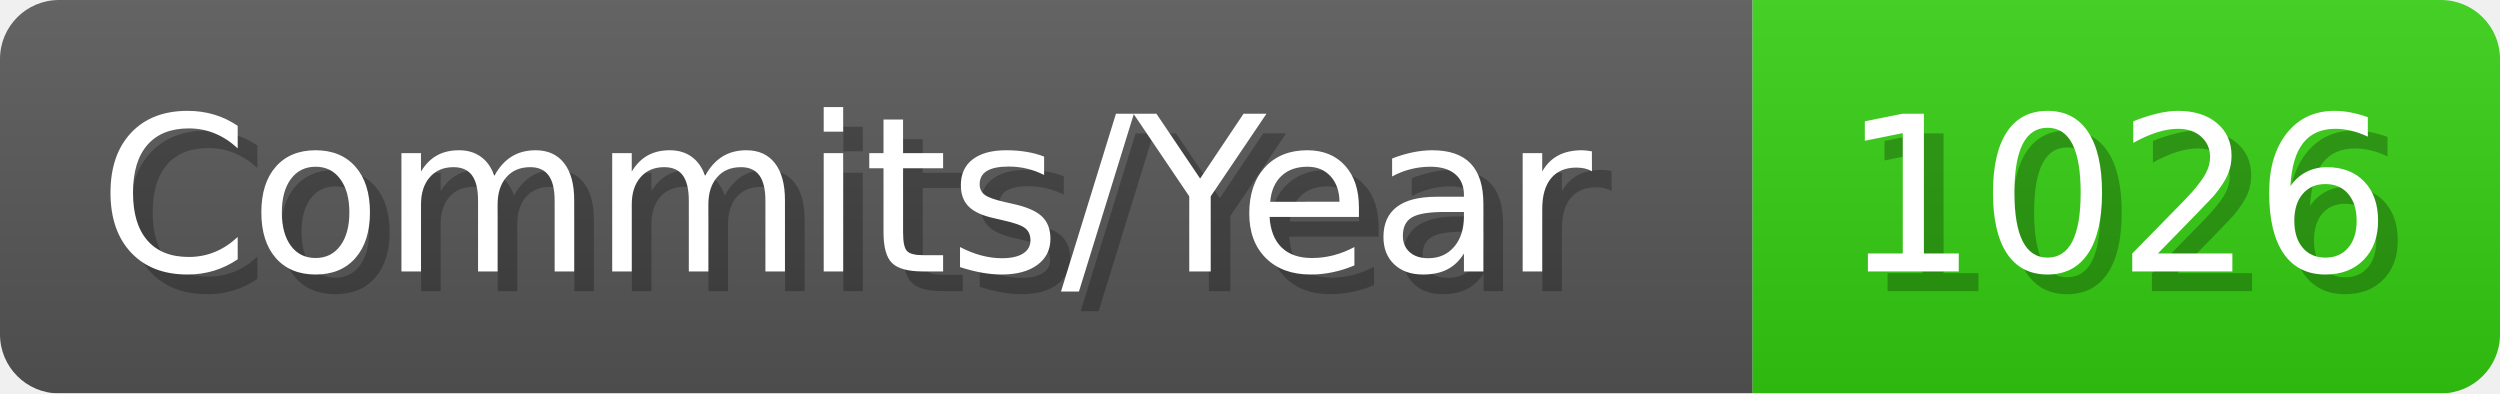
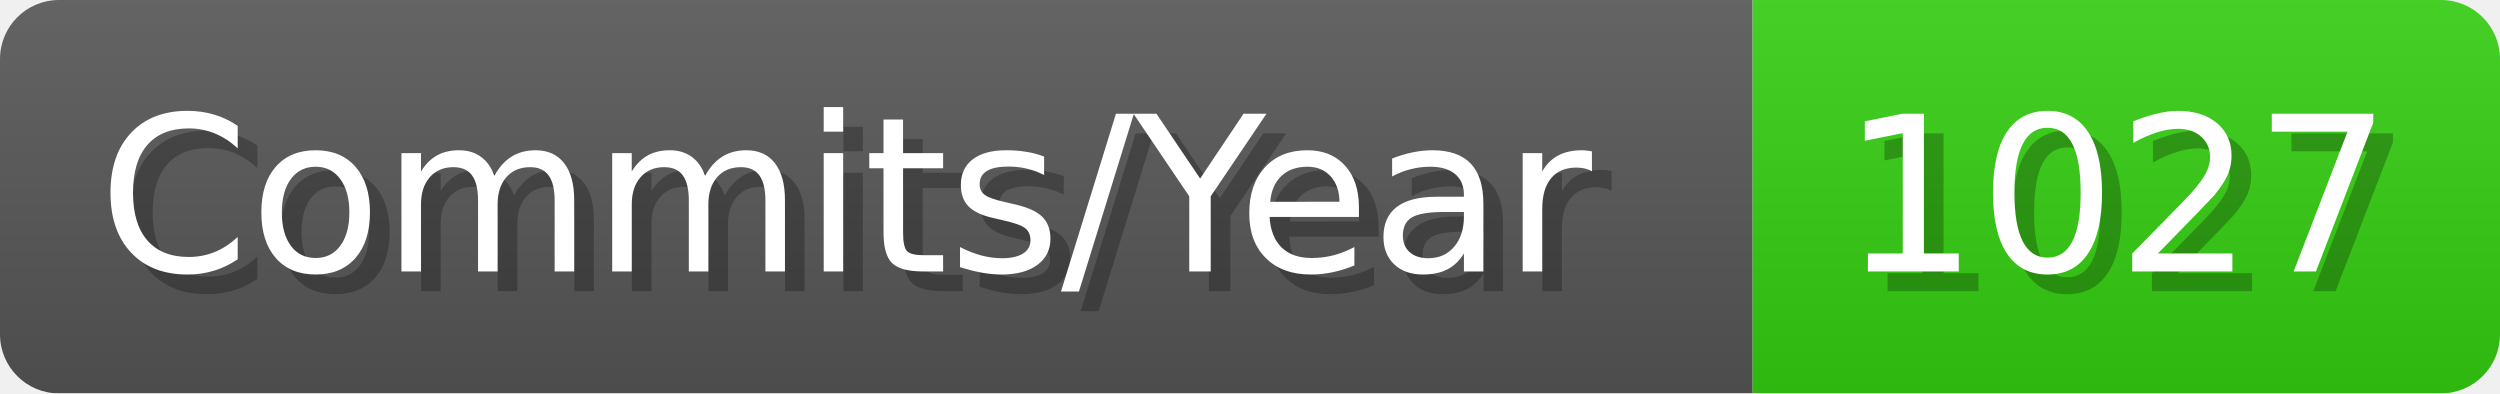
- <svg xmlns="http://www.w3.org/2000/svg" width="127.1" height="20" viewBox="0 0 1271 200" role="img" aria-label="Commits/Year: 1026">
+ <svg xmlns="http://www.w3.org/2000/svg" width="127.1" height="20" viewBox="0 0 1271 200" role="img" aria-label="Commits/Year: 1027">
  <linearGradient id="aUPdi" x2="0" y2="100%">
    <stop offset="0" stop-opacity=".1" stop-color="#EEE" />
    <stop offset="1" stop-opacity=".1" />
  </linearGradient>
  <mask id="WfAiQ">
    <rect width="1271" height="200" rx="30" fill="#FFF" />
  </mask>
  <g mask="url(#WfAiQ)">
    <rect width="891" height="200" fill="#555" />
    <rect width="380" height="200" fill="#3C1" x="891" />
    <rect width="1271" height="200" fill="url(#aUPdi)" />
  </g>
  <g aria-hidden="true" fill="#fff" text-anchor="start" font-family="Verdana,DejaVu Sans,sans-serif" font-size="110">
    <text x="60" y="148" textLength="791" fill="#000" opacity="0.25">Commits/Year</text>
    <text x="50" y="138" textLength="791">Commits/Year</text>
-     <text x="946" y="148" textLength="280" fill="#000" opacity="0.25">1026</text>
-     <text x="936" y="138" textLength="280">1026</text>
+     <text x="946" y="148" textLength="280" fill="#000" opacity="0.25">1027</text>
+     <text x="936" y="138" textLength="280">1027</text>
  </g>
</svg>
